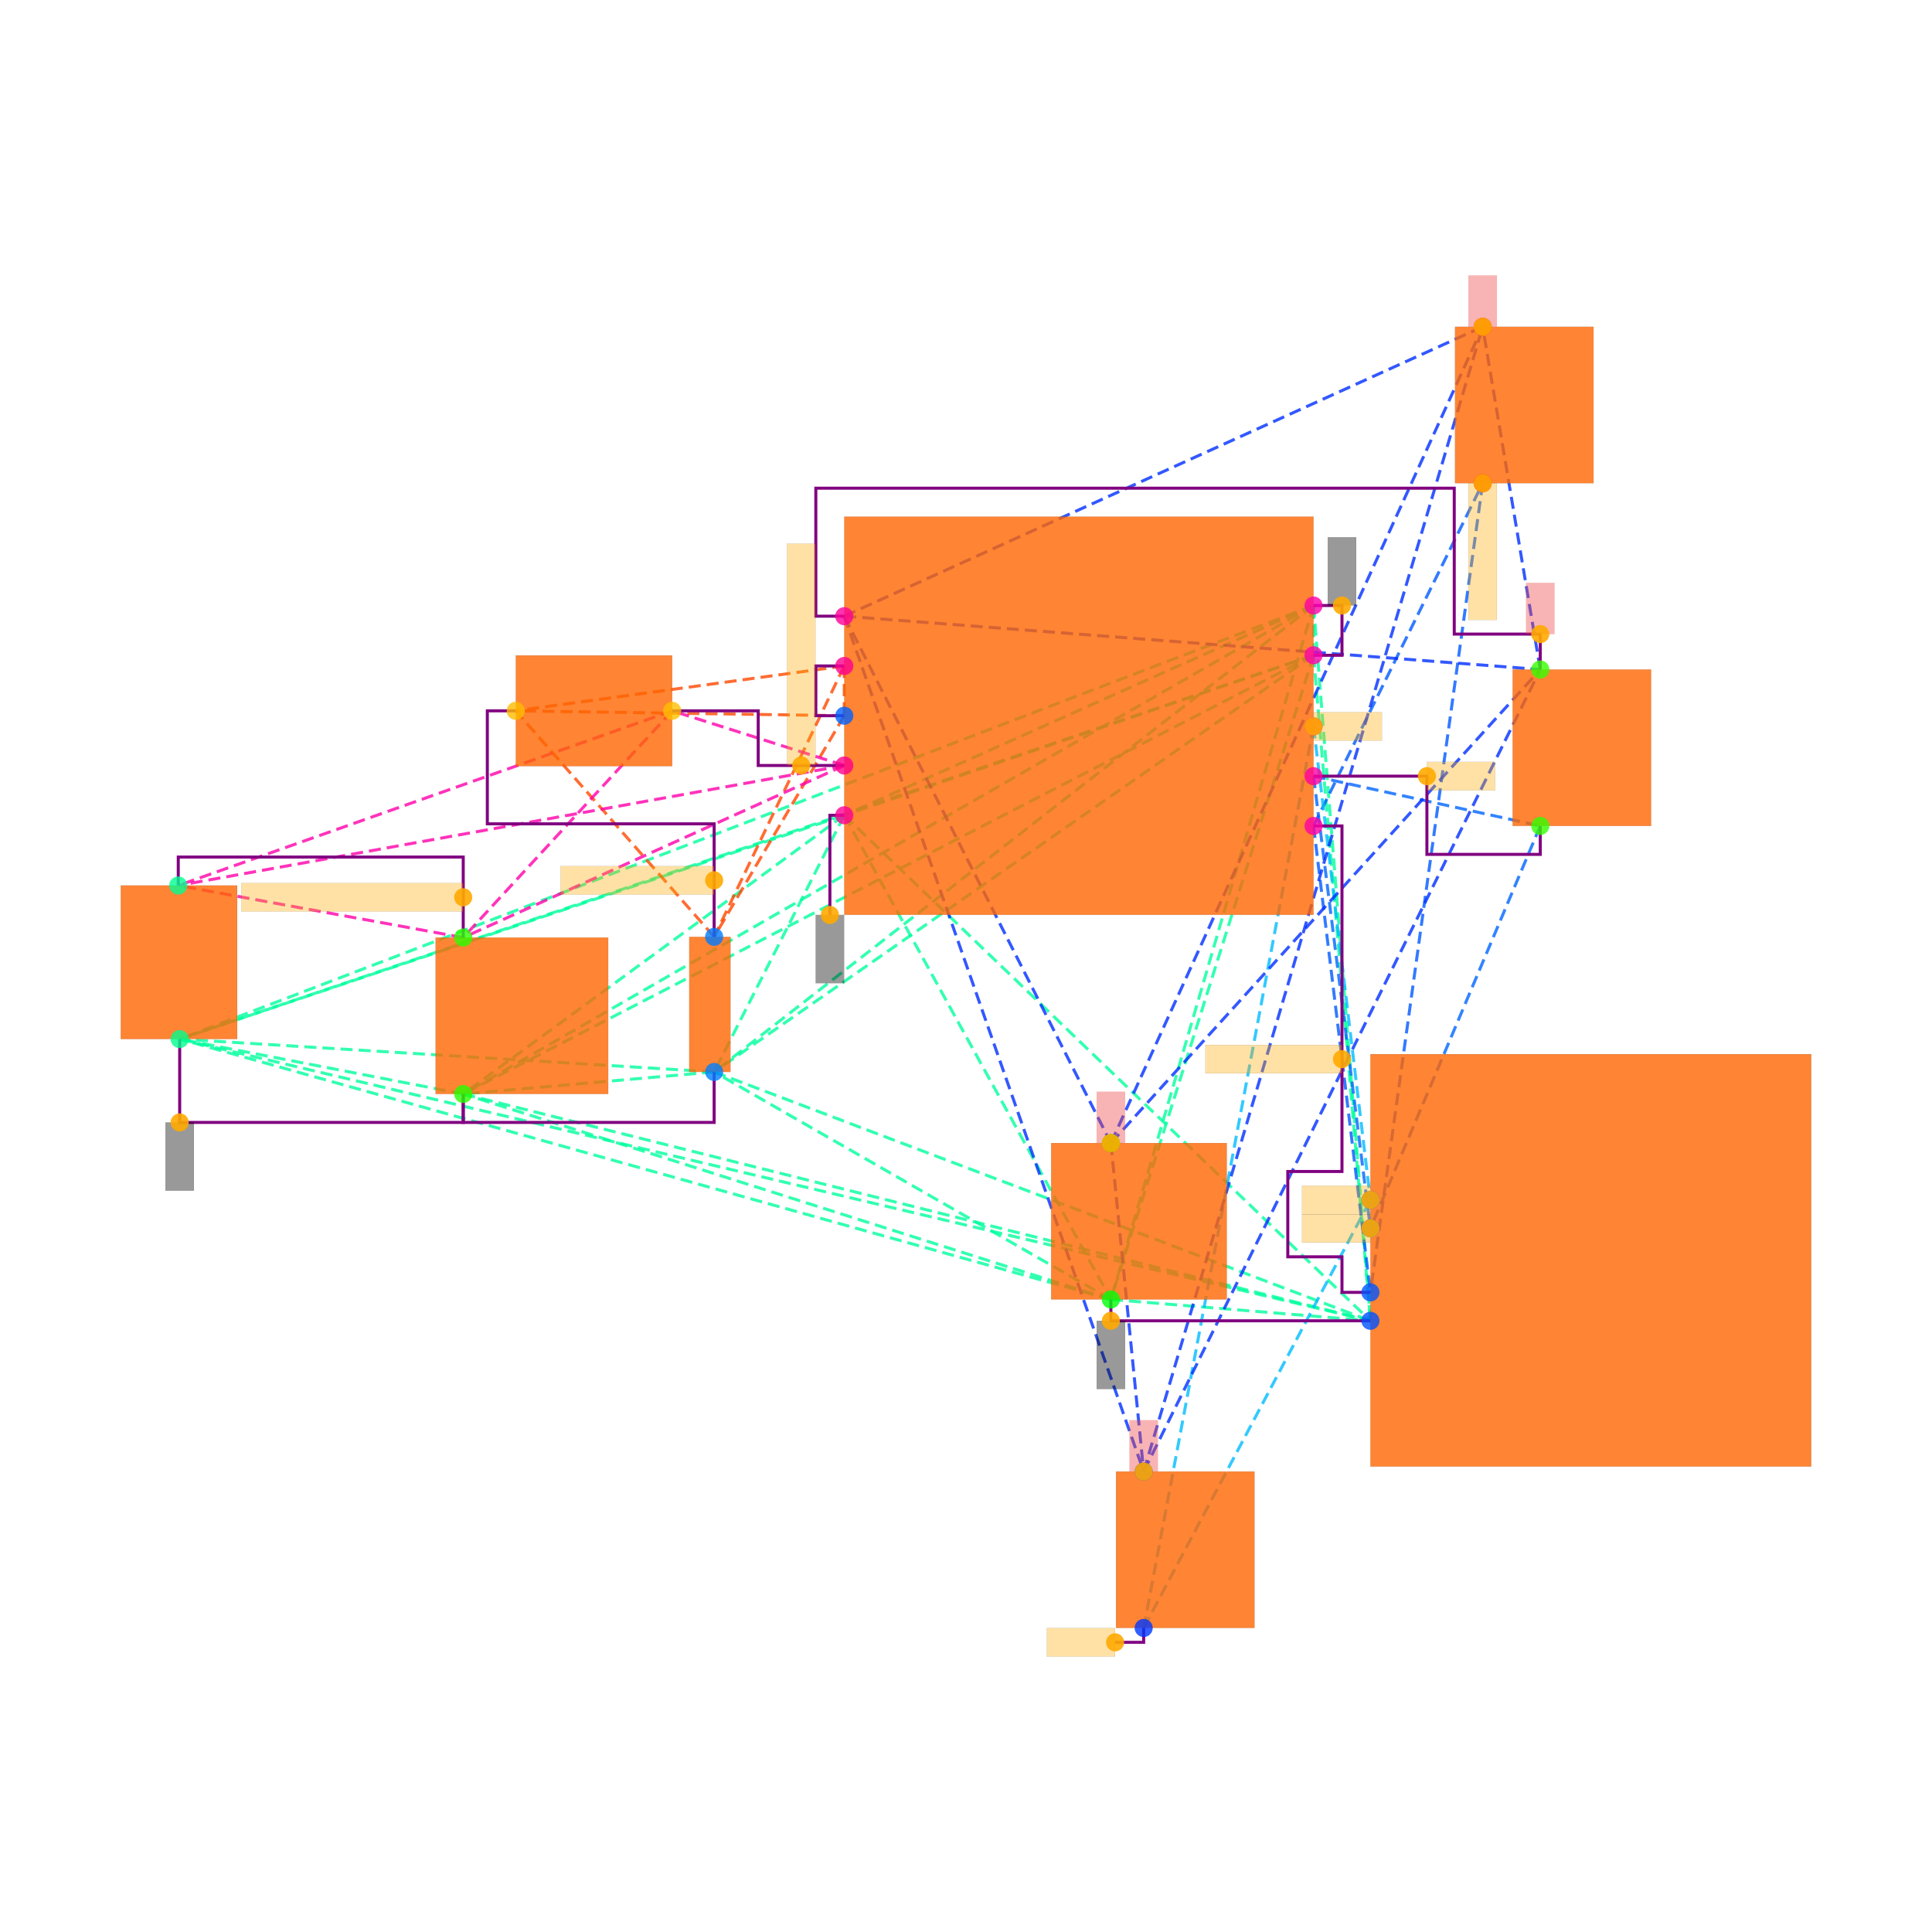
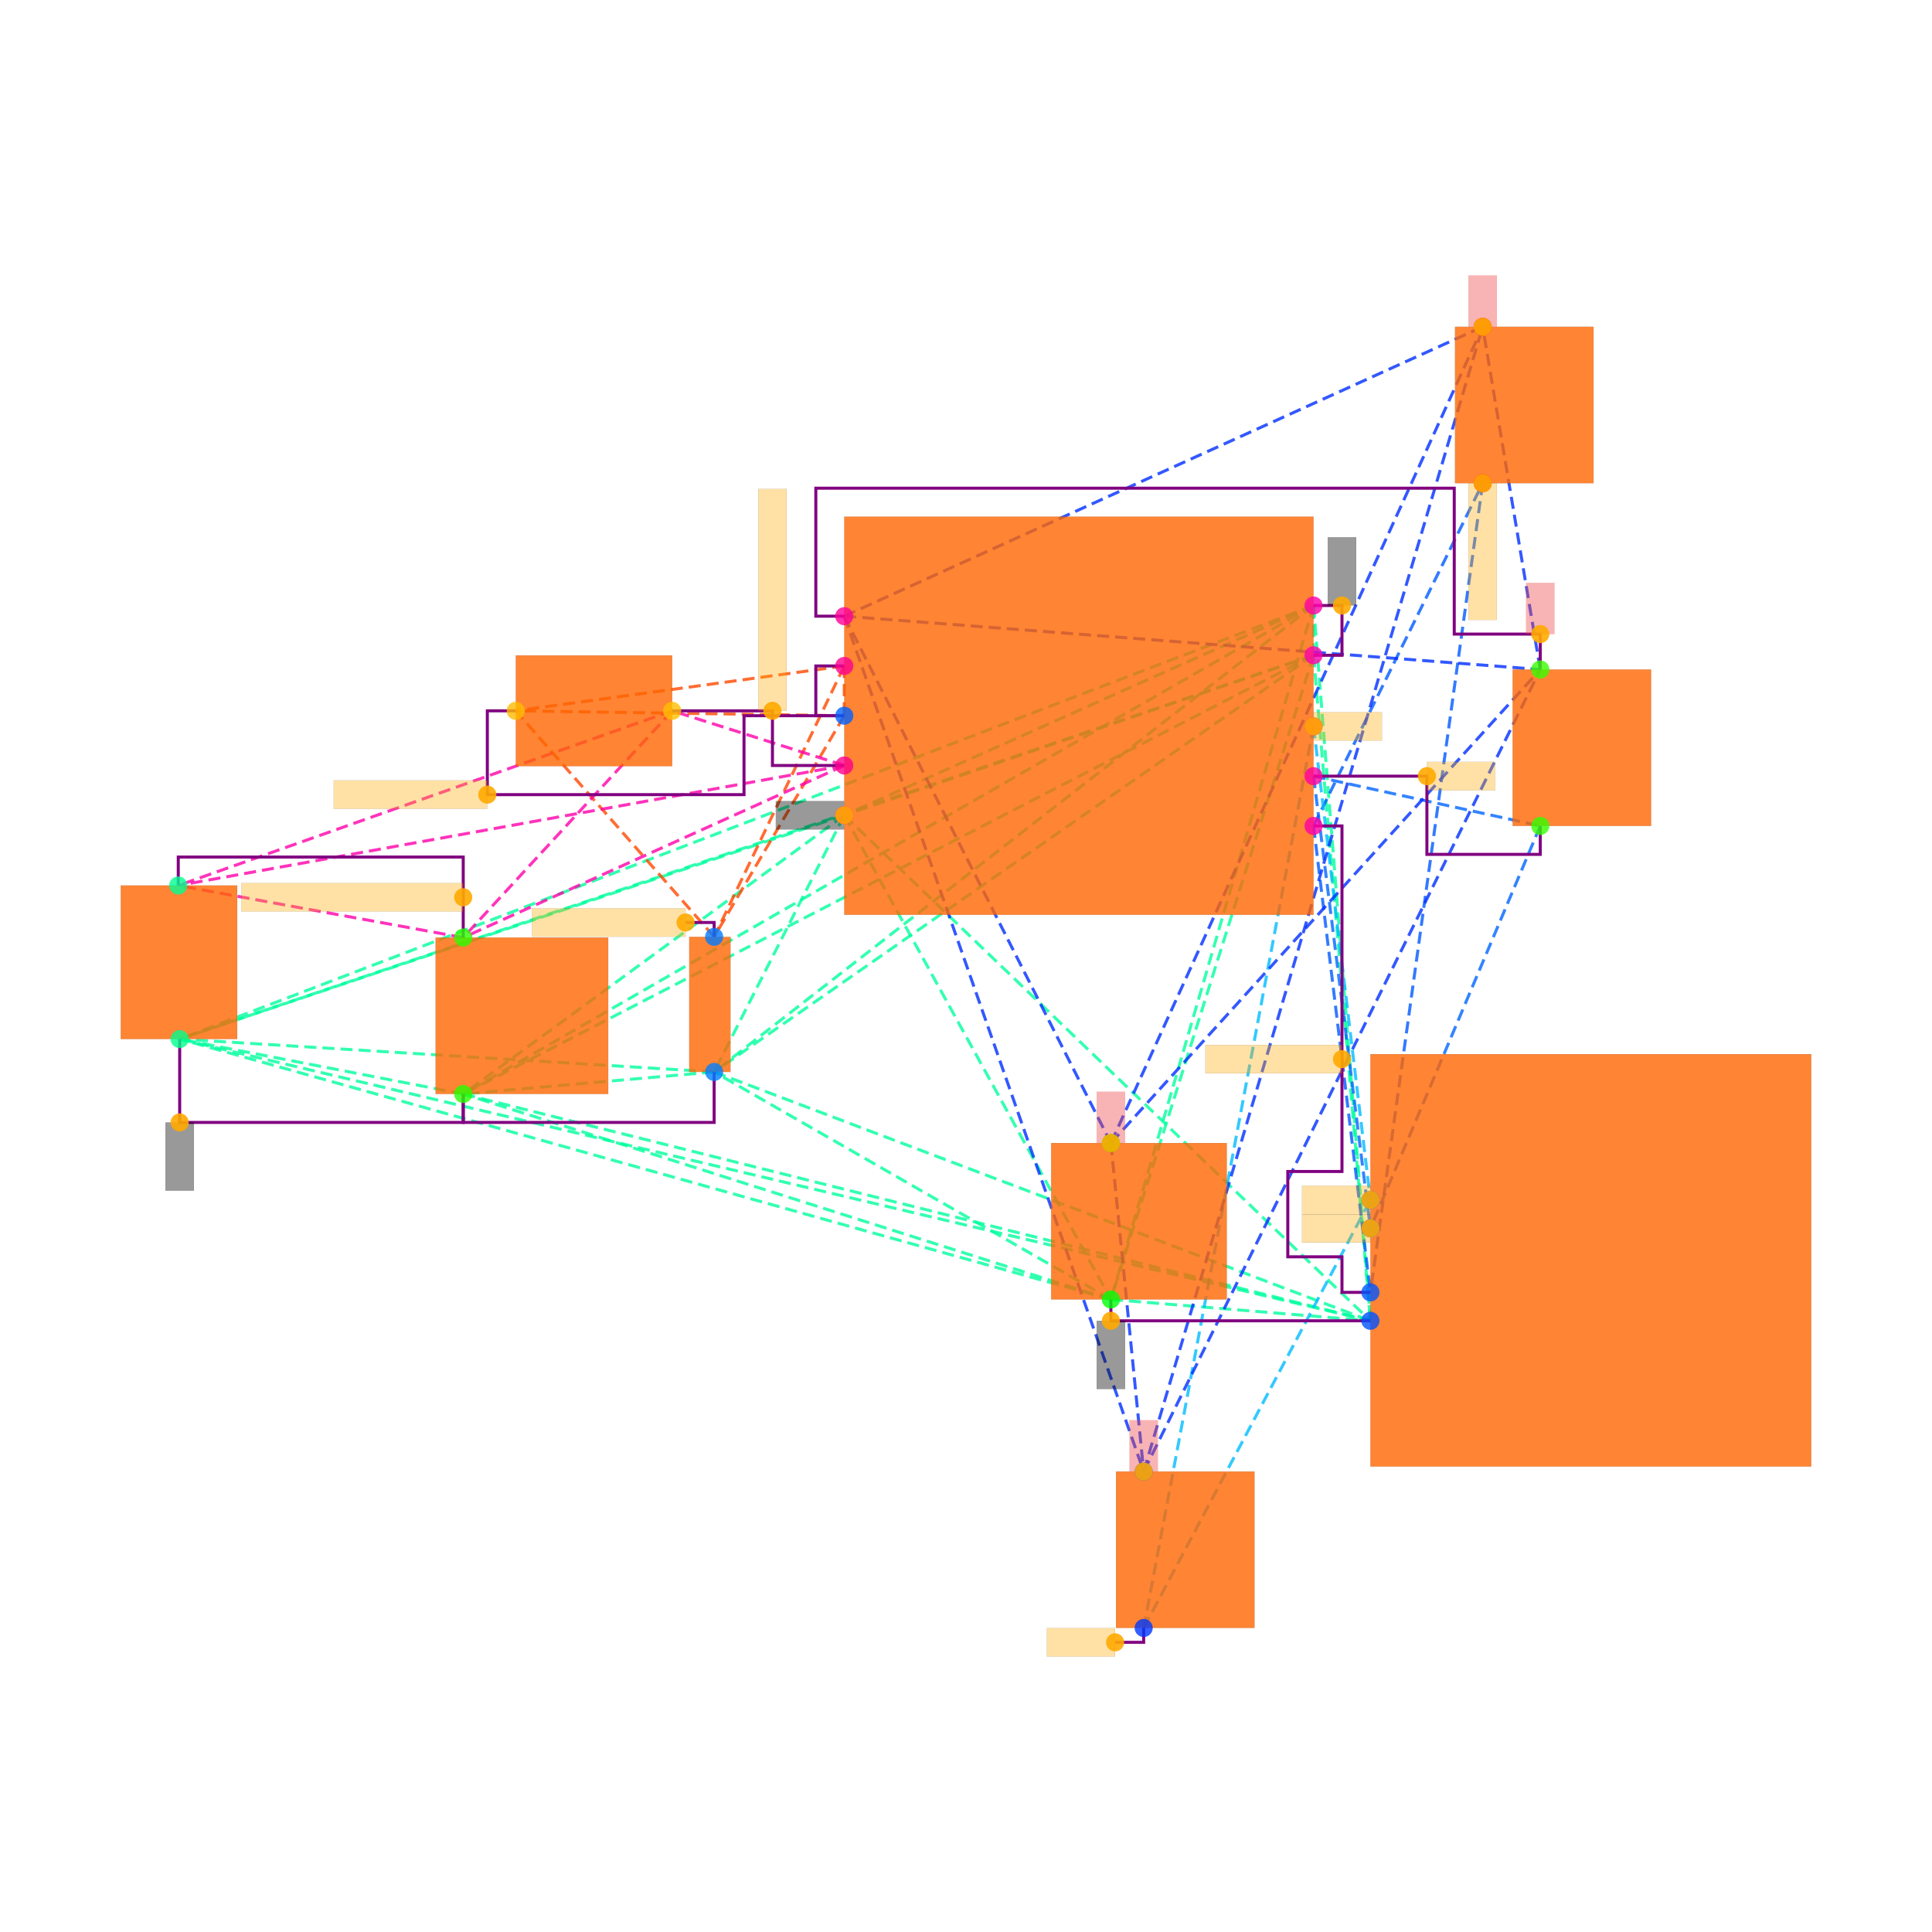
<svg xmlns="http://www.w3.org/2000/svg" width="640" height="640" viewBox="0 0 640 640">
  <rect width="100%" height="100%" fill="white" />
  <g>
    <polyline data-points="1.65,0.42500000000000004 1.65,0.7749999999999999" data-type="line" data-label="" points="435.125,217.071 435.125,200.584" fill="none" stroke="hsl(157, 100%, 50%, 0.8)" stroke-width="1px" stroke-dasharray="4 2" />
  </g>
  <g>
    <polyline data-points="1.65,0.42500000000000004 -1.65,-0.7" data-type="line" data-label="" points="435.125,217.071 279.672,270.067" fill="none" stroke="hsl(157, 100%, 50%, 0.8)" stroke-width="1px" stroke-dasharray="4 2" />
  </g>
  <g>
    <polyline data-points="1.65,0.42500000000000004 0.22500000000000042,-4.105" data-type="line" data-label="" points="435.125,217.071 367.998,430.466" fill="none" stroke="hsl(157, 100%, 50%, 0.8)" stroke-width="1px" stroke-dasharray="4 2" />
  </g>
  <g>
    <polyline data-points="1.65,0.42500000000000004 -2.5650000000000004,-2.505" data-type="line" data-label="" points="435.125,217.071 236.569,355.095" fill="none" stroke="hsl(157, 100%, 50%, 0.8)" stroke-width="1px" stroke-dasharray="4 2" />
  </g>
  <g>
    <polyline data-points="1.65,0.42500000000000004 -4.32945535,-2.66" data-type="line" data-label="" points="435.125,217.071 153.451,362.396" fill="none" stroke="hsl(157, 100%, 50%, 0.8)" stroke-width="1px" stroke-dasharray="4 2" />
  </g>
  <g>
    <polyline data-points="1.65,0.42500000000000004 -6.323366049999999,-2.2738180812500004" data-type="line" data-label="" points="435.125,217.071 59.524,344.204" fill="none" stroke="hsl(157, 100%, 50%, 0.8)" stroke-width="1px" stroke-dasharray="4 2" />
  </g>
  <g>
    <polyline data-points="1.65,0.42500000000000004 2.0500000000000003,-4.255" data-type="line" data-label="" points="435.125,217.071 453.968,437.532" fill="none" stroke="hsl(157, 100%, 50%, 0.8)" stroke-width="1px" stroke-dasharray="4 2" />
  </g>
  <g>
    <polyline data-points="1.65,0.7749999999999999 -1.65,-0.7" data-type="line" data-label="" points="435.125,200.584 279.672,270.067" fill="none" stroke="hsl(157, 100%, 50%, 0.8)" stroke-width="1px" stroke-dasharray="4 2" />
  </g>
  <g>
    <polyline data-points="1.65,0.7749999999999999 0.22500000000000042,-4.105" data-type="line" data-label="" points="435.125,200.584 367.998,430.466" fill="none" stroke="hsl(157, 100%, 50%, 0.8)" stroke-width="1px" stroke-dasharray="4 2" />
  </g>
  <g>
    <polyline data-points="1.65,0.7749999999999999 -2.5650000000000004,-2.505" data-type="line" data-label="" points="435.125,200.584 236.569,355.095" fill="none" stroke="hsl(157, 100%, 50%, 0.8)" stroke-width="1px" stroke-dasharray="4 2" />
  </g>
  <g>
    <polyline data-points="1.65,0.7749999999999999 -4.32945535,-2.66" data-type="line" data-label="" points="435.125,200.584 153.451,362.396" fill="none" stroke="hsl(157, 100%, 50%, 0.8)" stroke-width="1px" stroke-dasharray="4 2" />
  </g>
  <g>
    <polyline data-points="1.65,0.7749999999999999 -6.323366049999999,-2.2738180812500004" data-type="line" data-label="" points="435.125,200.584 59.524,344.204" fill="none" stroke="hsl(157, 100%, 50%, 0.8)" stroke-width="1px" stroke-dasharray="4 2" />
  </g>
  <g>
    <polyline data-points="1.65,0.7749999999999999 2.0500000000000003,-4.255" data-type="line" data-label="" points="435.125,200.584 453.968,437.532" fill="none" stroke="hsl(157, 100%, 50%, 0.8)" stroke-width="1px" stroke-dasharray="4 2" />
  </g>
  <g>
    <polyline data-points="-1.65,-0.7 0.22500000000000042,-4.105" data-type="line" data-label="" points="279.672,270.067 367.998,430.466" fill="none" stroke="hsl(157, 100%, 50%, 0.8)" stroke-width="1px" stroke-dasharray="4 2" />
  </g>
  <g>
    <polyline data-points="-1.65,-0.7 -2.5650000000000004,-2.505" data-type="line" data-label="" points="279.672,270.067 236.569,355.095" fill="none" stroke="hsl(157, 100%, 50%, 0.8)" stroke-width="1px" stroke-dasharray="4 2" />
  </g>
  <g>
    <polyline data-points="-1.65,-0.7 -4.32945535,-2.66" data-type="line" data-label="" points="279.672,270.067 153.451,362.396" fill="none" stroke="hsl(157, 100%, 50%, 0.8)" stroke-width="1px" stroke-dasharray="4 2" />
  </g>
  <g>
    <polyline data-points="-1.65,-0.7 -6.323366049999999,-2.2738180812500004" data-type="line" data-label="" points="279.672,270.067 59.524,344.204" fill="none" stroke="hsl(157, 100%, 50%, 0.8)" stroke-width="1px" stroke-dasharray="4 2" />
  </g>
  <g>
    <polyline data-points="-1.65,-0.7 2.0500000000000003,-4.255" data-type="line" data-label="" points="279.672,270.067 453.968,437.532" fill="none" stroke="hsl(157, 100%, 50%, 0.8)" stroke-width="1px" stroke-dasharray="4 2" />
  </g>
  <g>
    <polyline data-points="0.22500000000000042,-4.105 -2.5650000000000004,-2.505" data-type="line" data-label="" points="367.998,430.466 236.569,355.095" fill="none" stroke="hsl(157, 100%, 50%, 0.8)" stroke-width="1px" stroke-dasharray="4 2" />
  </g>
  <g>
    <polyline data-points="0.22500000000000042,-4.105 -4.32945535,-2.66" data-type="line" data-label="" points="367.998,430.466 153.451,362.396" fill="none" stroke="hsl(157, 100%, 50%, 0.8)" stroke-width="1px" stroke-dasharray="4 2" />
  </g>
  <g>
    <polyline data-points="0.22500000000000042,-4.105 -6.323366049999999,-2.2738180812500004" data-type="line" data-label="" points="367.998,430.466 59.524,344.204" fill="none" stroke="hsl(157, 100%, 50%, 0.8)" stroke-width="1px" stroke-dasharray="4 2" />
  </g>
  <g>
    <polyline data-points="0.22500000000000042,-4.105 2.0500000000000003,-4.255" data-type="line" data-label="" points="367.998,430.466 453.968,437.532" fill="none" stroke="hsl(157, 100%, 50%, 0.8)" stroke-width="1px" stroke-dasharray="4 2" />
  </g>
  <g>
    <polyline data-points="-2.5650000000000004,-2.505 -4.32945535,-2.66" data-type="line" data-label="" points="236.569,355.095 153.451,362.396" fill="none" stroke="hsl(157, 100%, 50%, 0.8)" stroke-width="1px" stroke-dasharray="4 2" />
  </g>
  <g>
    <polyline data-points="-2.5650000000000004,-2.505 -6.323366049999999,-2.2738180812500004" data-type="line" data-label="" points="236.569,355.095 59.524,344.204" fill="none" stroke="hsl(157, 100%, 50%, 0.8)" stroke-width="1px" stroke-dasharray="4 2" />
  </g>
  <g>
    <polyline data-points="-2.5650000000000004,-2.505 2.0500000000000003,-4.255" data-type="line" data-label="" points="236.569,355.095 453.968,437.532" fill="none" stroke="hsl(157, 100%, 50%, 0.8)" stroke-width="1px" stroke-dasharray="4 2" />
  </g>
  <g>
    <polyline data-points="-4.32945535,-2.66 -6.323366049999999,-2.2738180812500004" data-type="line" data-label="" points="153.451,362.396 59.524,344.204" fill="none" stroke="hsl(157, 100%, 50%, 0.8)" stroke-width="1px" stroke-dasharray="4 2" />
  </g>
  <g>
    <polyline data-points="-4.32945535,-2.66 2.0500000000000003,-4.255" data-type="line" data-label="" points="153.451,362.396 453.968,437.532" fill="none" stroke="hsl(157, 100%, 50%, 0.8)" stroke-width="1px" stroke-dasharray="4 2" />
  </g>
  <g>
    <polyline data-points="-6.323366049999999,-2.2738180812500004 2.0500000000000003,-4.255" data-type="line" data-label="" points="59.524,344.204 453.968,437.532" fill="none" stroke="hsl(157, 100%, 50%, 0.8)" stroke-width="1px" stroke-dasharray="4 2" />
  </g>
  <g>
    <polyline data-points="1.65,-0.7749999999999999 2.8394553499999997,1.6349999999999998" data-type="line" data-label="" points="435.125,273.6 491.157,160.072" fill="none" stroke="hsl(219, 100%, 50%, 0.8)" stroke-width="1px" stroke-dasharray="4 2" />
  </g>
  <g>
    <polyline data-points="1.65,-0.7749999999999999 2.0500000000000003,-4.055" data-type="line" data-label="" points="435.125,273.6 453.968,428.111" fill="none" stroke="hsl(219, 100%, 50%, 0.8)" stroke-width="1px" stroke-dasharray="4 2" />
  </g>
  <g>
    <polyline data-points="2.8394553499999997,1.6349999999999998 2.0500000000000003,-4.055" data-type="line" data-label="" points="491.157,160.072 453.968,428.111" fill="none" stroke="hsl(219, 100%, 50%, 0.8)" stroke-width="1px" stroke-dasharray="4 2" />
  </g>
  <g>
    <polyline data-points="1.65,-0.42499999999999993 3.244455349999999,-0.7750000000000002" data-type="line" data-label="" points="435.125,257.112 510.235,273.6" fill="none" stroke="hsl(216, 100%, 50%, 0.8)" stroke-width="1px" stroke-dasharray="4 2" />
  </g>
  <g>
    <polyline data-points="1.65,-0.42499999999999993 2.0500000000000003,-3.605" data-type="line" data-label="" points="435.125,257.112 453.968,406.912" fill="none" stroke="hsl(216, 100%, 50%, 0.8)" stroke-width="1px" stroke-dasharray="4 2" />
  </g>
  <g>
    <polyline data-points="3.244455349999999,-0.7750000000000002 2.0500000000000003,-3.605" data-type="line" data-label="" points="510.235,273.6 453.968,406.912" fill="none" stroke="hsl(216, 100%, 50%, 0.8)" stroke-width="1px" stroke-dasharray="4 2" />
  </g>
  <g>
    <polyline data-points="1.65,-0.07499999999999996 0.455544650000001,-6.415" data-type="line" data-label="" points="435.125,240.625 378.858,539.283" fill="none" stroke="hsl(196, 100%, 50%, 0.8)" stroke-width="1px" stroke-dasharray="4 2" />
  </g>
  <g>
    <polyline data-points="1.65,-0.07499999999999996 2.0500000000000003,-3.4050000000000002" data-type="line" data-label="" points="435.125,240.625 453.968,397.491" fill="none" stroke="hsl(196, 100%, 50%, 0.8)" stroke-width="1px" stroke-dasharray="4 2" />
  </g>
  <g>
    <polyline data-points="0.455544650000001,-6.415 2.0500000000000003,-3.4050000000000002" data-type="line" data-label="" points="378.858,539.283 453.968,397.491" fill="none" stroke="hsl(196, 100%, 50%, 0.8)" stroke-width="1px" stroke-dasharray="4 2" />
  </g>
  <g>
    <polyline data-points="-1.65,0.7 0.22500000000000064,-3.005" data-type="line" data-label="" points="279.672,204.117 367.998,378.648" fill="none" stroke="hsl(229, 100%, 50%, 0.8)" stroke-width="1px" stroke-dasharray="4 2" />
  </g>
  <g>
    <polyline data-points="-1.65,0.7 0.4555446500000012,-5.315" data-type="line" data-label="" points="279.672,204.117 378.858,487.466" fill="none" stroke="hsl(229, 100%, 50%, 0.8)" stroke-width="1px" stroke-dasharray="4 2" />
  </g>
  <g>
    <polyline data-points="-1.65,0.7 3.244455349999999,0.32499999999999984" data-type="line" data-label="" points="279.672,204.117 510.235,221.782" fill="none" stroke="hsl(229, 100%, 50%, 0.8)" stroke-width="1px" stroke-dasharray="4 2" />
  </g>
  <g>
    <polyline data-points="-1.65,0.7 2.8394553499999997,2.7350000000000003" data-type="line" data-label="" points="279.672,204.117 491.157,108.254" fill="none" stroke="hsl(229, 100%, 50%, 0.8)" stroke-width="1px" stroke-dasharray="4 2" />
  </g>
  <g>
    <polyline data-points="0.22500000000000064,-3.005 0.4555446500000012,-5.315" data-type="line" data-label="" points="367.998,378.648 378.858,487.466" fill="none" stroke="hsl(229, 100%, 50%, 0.8)" stroke-width="1px" stroke-dasharray="4 2" />
  </g>
  <g>
    <polyline data-points="0.22500000000000064,-3.005 3.244455349999999,0.32499999999999984" data-type="line" data-label="" points="367.998,378.648 510.235,221.782" fill="none" stroke="hsl(229, 100%, 50%, 0.8)" stroke-width="1px" stroke-dasharray="4 2" />
  </g>
  <g>
    <polyline data-points="0.22500000000000064,-3.005 2.8394553499999997,2.7350000000000003" data-type="line" data-label="" points="367.998,378.648 491.157,108.254" fill="none" stroke="hsl(229, 100%, 50%, 0.8)" stroke-width="1px" stroke-dasharray="4 2" />
  </g>
  <g>
    <polyline data-points="0.4555446500000012,-5.315 3.244455349999999,0.32499999999999984" data-type="line" data-label="" points="378.858,487.466 510.235,221.782" fill="none" stroke="hsl(229, 100%, 50%, 0.8)" stroke-width="1px" stroke-dasharray="4 2" />
  </g>
  <g>
    <polyline data-points="0.4555446500000012,-5.315 2.8394553499999997,2.7350000000000003" data-type="line" data-label="" points="378.858,487.466 491.157,108.254" fill="none" stroke="hsl(229, 100%, 50%, 0.8)" stroke-width="1px" stroke-dasharray="4 2" />
  </g>
  <g>
    <polyline data-points="3.244455349999999,0.32499999999999984 2.8394553499999997,2.7350000000000003" data-type="line" data-label="" points="510.235,221.782 491.157,108.254" fill="none" stroke="hsl(229, 100%, 50%, 0.8)" stroke-width="1px" stroke-dasharray="4 2" />
  </g>
  <g>
    <polyline data-points="-1.65,0.35 -1.65,-1.1102230246251565e-16" data-type="line" data-label="" points="279.672,220.604 279.672,237.092" fill="none" stroke="hsl(17, 100%, 50%, 0.8)" stroke-width="1px" stroke-dasharray="4 2" />
  </g>
  <g>
    <polyline data-points="-1.65,0.35 -2.5650000000000004,-1.5549999999999997" data-type="line" data-label="" points="279.672,220.604 236.569,310.343" fill="none" stroke="hsl(17, 100%, 50%, 0.8)" stroke-width="1px" stroke-dasharray="4 2" />
  </g>
  <g>
    <polyline data-points="-1.65,0.35 -3.96,0.03445534999999911" data-type="line" data-label="" points="279.672,220.604 170.855,235.469" fill="none" stroke="hsl(17, 100%, 50%, 0.8)" stroke-width="1px" stroke-dasharray="4 2" />
  </g>
  <g>
    <polyline data-points="-1.65,-1.1102230246251565e-16 -2.5650000000000004,-1.5549999999999997" data-type="line" data-label="" points="279.672,237.092 236.569,310.343" fill="none" stroke="hsl(17, 100%, 50%, 0.8)" stroke-width="1px" stroke-dasharray="4 2" />
  </g>
  <g>
    <polyline data-points="-1.65,-1.1102230246251565e-16 -3.96,0.03445534999999911" data-type="line" data-label="" points="279.672,237.092 170.855,235.469" fill="none" stroke="hsl(17, 100%, 50%, 0.8)" stroke-width="1px" stroke-dasharray="4 2" />
  </g>
  <g>
    <polyline data-points="-2.5650000000000004,-1.5549999999999997 -3.96,0.03445534999999911" data-type="line" data-label="" points="236.569,310.343 170.855,235.469" fill="none" stroke="hsl(17, 100%, 50%, 0.8)" stroke-width="1px" stroke-dasharray="4 2" />
  </g>
  <g>
    <polyline data-points="-1.65,-0.3500000000000001 -2.8599999999999994,0.03445534999999911" data-type="line" data-label="" points="279.672,253.579 222.673,235.469" fill="none" stroke="hsl(320, 100%, 50%, 0.8)" stroke-width="1px" stroke-dasharray="4 2" />
  </g>
  <g>
    <polyline data-points="-1.65,-0.3500000000000001 -4.32945535,-1.5599999999999996" data-type="line" data-label="" points="279.672,253.579 153.451,310.579" fill="none" stroke="hsl(320, 100%, 50%, 0.8)" stroke-width="1px" stroke-dasharray="4 2" />
  </g>
  <g>
    <polyline data-points="-1.65,-0.3500000000000001 -6.333366049999999,-1.1938180812500003" data-type="line" data-label="" points="279.672,253.579 59.053,293.329" fill="none" stroke="hsl(320, 100%, 50%, 0.8)" stroke-width="1px" stroke-dasharray="4 2" />
  </g>
  <g>
    <polyline data-points="-2.8599999999999994,0.03445534999999911 -4.32945535,-1.5599999999999996" data-type="line" data-label="" points="222.673,235.469 153.451,310.579" fill="none" stroke="hsl(320, 100%, 50%, 0.8)" stroke-width="1px" stroke-dasharray="4 2" />
  </g>
  <g>
    <polyline data-points="-2.8599999999999994,0.03445534999999911 -6.333366049999999,-1.1938180812500003" data-type="line" data-label="" points="222.673,235.469 59.053,293.329" fill="none" stroke="hsl(320, 100%, 50%, 0.8)" stroke-width="1px" stroke-dasharray="4 2" />
  </g>
  <g>
    <polyline data-points="-4.32945535,-1.5599999999999996 -6.333366049999999,-1.1938180812500003" data-type="line" data-label="" points="153.451,310.579 59.053,293.329" fill="none" stroke="hsl(320, 100%, 50%, 0.8)" stroke-width="1px" stroke-dasharray="4 2" />
  </g>
  <g>
    <polyline data-points="-4.32945535,-2.66 -4.32945535,-2.8600000000000003 -2.5650000000000004,-2.8600000000000003 -2.5650000000000004,-2.505" data-type="line" data-label="" points="153.451,362.396 153.451,371.818 236.569,371.818 236.569,355.095" fill="none" stroke="purple" stroke-width="1px" />
  </g>
  <g>
    <polyline data-points="-6.323366049999999,-2.2738180812500004 -6.323366049999999,-2.86 -4.32945535,-2.86 -4.32945535,-2.6599999999999997" data-type="line" data-label="" points="59.524,344.204 59.524,371.818 153.451,371.818 153.451,362.396" fill="none" stroke="purple" stroke-width="1px" />
  </g>
  <g>
    <polyline data-points="2.05,-4.255 0.22500000000000042,-4.255 0.22500000000000042,-4.105" data-type="line" data-label="" points="453.968,437.532 367.998,437.532 367.998,430.466" fill="none" stroke="purple" stroke-width="1px" />
  </g>
  <g>
    <polyline data-points="1.65,0.7749999999999999 1.8499999999999999,0.7749999999999999 1.8499999999999999,0.42500000000000004 1.65,0.42500000000000004" data-type="line" data-label="" points="435.125,200.584 444.547,200.584 444.547,217.071 435.125,217.071" fill="none" stroke="purple" stroke-width="1px" />
  </g>
  <g>
    <polyline data-points="1.65,-0.42499999999999993 2.4472276749999997,-0.42499999999999993 2.4472276749999997,-0.9750000000000003 3.244455349999999,-0.9750000000000003 3.244455349999999,-0.7750000000000002" data-type="line" data-label="" points="435.125,257.112 472.68,257.112 472.68,283.021 510.235,283.021 510.235,273.6" fill="none" stroke="purple" stroke-width="1px" />
  </g>
  <g>
+     <polyline data-points="-1.6500000000000004,-1.1102230246251565e-16 -2.355,-1.1102230246251565e-16 -2.355,-0.5550000000000004 -4.16,-0.5550000000000004 -4.16,0.03445534999999911 -3.96,0.03445534999999911" data-type="line" data-label="" points="279.672,237.092 246.462,237.092 246.462,263.236 161.434,263.236 161.434,235.469 170.855,235.469" fill="none" stroke="purple" stroke-width="1px" />
+   </g>
+   <g>
    <polyline data-points="-1.65,0.35 -1.8499999999999999,0.35 -1.8499999999999999,-1.1102230246251565e-16 -1.65,-1.1102230246251565e-16" data-type="line" data-label="" points="279.672,220.604 270.251,220.604 270.251,237.092 279.672,237.092" fill="none" stroke="purple" stroke-width="1px" />
  </g>
  <g>
    <polyline data-points="-4.32945535,-1.56 -4.32945535,-0.9938180812500002 -6.333366049999999,-0.9938180812500002 -6.333366049999999,-1.1938180812500003" data-type="line" data-label="" points="153.451,310.579 153.451,283.907 59.053,283.907 59.053,293.329" fill="none" stroke="purple" stroke-width="1px" />
  </g>
  <g>
-     <polyline data-points="-1.65,-0.3500000000000001 -2.255,-0.3500000000000001 -2.255,0.03445534999999911 -2.8599999999999994,0.03445534999999911" data-type="line" data-label="" points="279.672,253.579 251.172,253.579 251.172,235.469 222.673,235.469" fill="none" stroke="purple" stroke-width="1px" />
-   </g>
-   <g>
-     <polyline data-points="-2.5650000000000004,-1.5549999999999997 -2.5650000000000004,-0.7602723250000003 -4.16,-0.7602723250000003 -4.16,0.03445534999999911 -3.96,0.03445534999999911" data-type="line" data-label="" points="236.569,310.343 236.569,272.906 161.434,272.906 161.434,235.469 170.855,235.469" fill="none" stroke="purple" stroke-width="1px" />
+     <polyline data-points="-1.65,-0.3500000000000001 -2.155,-0.3500000000000001 -2.155,0.03445534999999911 -2.8599999999999994,0.03445534999999911" data-type="line" data-label="" points="279.672,253.579 255.883,253.579 255.883,235.469 222.673,235.469" fill="none" stroke="purple" stroke-width="1px" />
  </g>
  <g>
    <polyline data-points="1.65,-0.7749999999999999 1.85,-0.7749999999999999 1.85,-3.2049999999999996 1.4690000000000003,-3.2049999999999996 1.4690000000000003,-3.805 1.8500000000000003,-3.805 1.8500000000000003,-4.055 2.0500000000000003,-4.055" data-type="line" data-label="" points="435.125,273.6 444.547,273.6 444.547,388.07 426.599,388.07 426.599,416.334 444.547,416.334 444.547,428.111 453.968,428.111" fill="none" stroke="purple" stroke-width="1px" />
  </g>
  <g>
    <polyline data-points="-1.65,0.7 -1.8499999999999999,0.7 -1.8499999999999999,1.5999999999999999 2.6394553499999995,1.5999999999999999 2.6394553499999995,0.574 3.2444553499999995,0.574 3.2444553499999995,0.32499999999999984" data-type="line" data-label="" points="279.672,204.117 270.251,204.117 270.251,161.72 481.736,161.72 481.736,210.052 510.235,210.052 510.235,221.782" fill="none" stroke="purple" stroke-width="1px" />
  </g>
  <g>
-     <polyline data-points="-1.65,-0.7 -1.751,-0.7 -1.751,-1.401" data-type="line" data-label="" points="279.672,270.067 274.914,270.067 274.914,303.089" fill="none" stroke="purple" stroke-width="1px" />
-   </g>
-   <g>
    <polyline data-points="0.455544650000001,-6.415 0.455544650000001,-6.516 0.254544650000001,-6.516" data-type="line" data-label="" points="378.858,539.283 378.858,544.041 369.39,544.041" fill="none" stroke="purple" stroke-width="1px" />
  </g>
  <g>
+     <polyline data-points="-2.5650000000000004,-1.5549999999999997 -2.5650000000000004,-1.4539999999999997 -2.7660000000000005,-1.4539999999999997" data-type="line" data-label="" points="236.569,310.343 236.569,305.585 227.101,305.585" fill="none" stroke="purple" stroke-width="1px" />
+   </g>
+   <g>
    <rect data-type="rect" data-label="schematic_component_0" data-x="0" data-y="0" x="279.672" y="171.142" width="155.453" height="131.9" fill="hsl(24, 100%, 50%, 0.8)" stroke="black" stroke-width="0.021" />
  </g>
  <g>
    <rect data-type="rect" data-label="schematic_component_1" data-x="0.42250000000000054" data-y="-3.555" x="348.213" y="378.648" width="58.177" height="51.818" fill="hsl(24, 100%, 50%, 0.8)" stroke="black" stroke-width="0.021" />
  </g>
  <g>
    <rect data-type="rect" data-label="schematic_component_2" data-x="-2.595" data-y="-2.03" x="228.326" y="310.343" width="13.661" height="44.752" fill="hsl(24, 100%, 50%, 0.8)" stroke="black" stroke-width="0.021" />
  </g>
  <g>
    <rect data-type="rect" data-label="schematic_component_3" data-x="-3.4099999999999997" data-y="0.03445534999999911" x="170.855" y="217.122" width="51.818" height="36.692" fill="hsl(24, 100%, 50%, 0.8)" stroke="black" stroke-width="0.021" />
  </g>
  <g>
    <rect data-type="rect" data-label="schematic_component_4" data-x="-3.91695535" data-y="-2.11" x="144.291" y="310.579" width="57.184" height="51.818" fill="hsl(24, 100%, 50%, 0.8)" stroke="black" stroke-width="0.021" />
  </g>
  <g>
    <rect data-type="rect" data-label="schematic_component_5" data-x="-6.328366049999999" data-y="-1.7338180812500004" x="40" y="293.329" width="38.576" height="50.876" fill="hsl(24, 100%, 50%, 0.8)" stroke="black" stroke-width="0.021" />
  </g>
  <g>
    <rect data-type="rect" data-label="schematic_component_6" data-x="0.7480446500000012" data-y="-5.865" x="369.698" y="487.466" width="45.878" height="51.818" fill="hsl(24, 100%, 50%, 0.8)" stroke="black" stroke-width="0.021" />
  </g>
  <g>
    <rect data-type="rect" data-label="schematic_component_7" data-x="3.5369553499999986" data-y="-0.2250000000000002" x="501.075" y="221.782" width="45.878" height="51.818" fill="hsl(24, 100%, 50%, 0.8)" stroke="black" stroke-width="0.021" />
  </g>
  <g>
    <rect data-type="rect" data-label="schematic_component_8" data-x="3.1319553499999997" data-y="2.185" x="481.997" y="108.254" width="45.878" height="51.818" fill="hsl(24, 100%, 50%, 0.8)" stroke="black" stroke-width="0.021" />
  </g>
  <g>
    <rect data-type="rect" data-label="schematic_component_9" data-x="3.6" data-y="-3.83" x="453.968" y="349.206" width="146.032" height="136.61" fill="hsl(24, 100%, 50%, 0.8)" stroke="black" stroke-width="0.021" />
  </g>
  <g>
    <rect data-type="rect" data-label="netId: GND globalConnNetId: connectivity_net0" data-x="1.8499999999999999" data-y="1.0151" x="439.836" y="177.968" width="9.421" height="22.611" fill="#00000066" stroke="#000000" stroke-width="0.021" />
  </g>
  <g>
-     <rect data-type="rect" data-label="netId: GND globalConnNetId: connectivity_net0" data-x="-1.751" data-y="-1.641" x="270.204" y="303.089" width="9.421" height="22.611" fill="#00000066" stroke="#000000" stroke-width="0.021" />
+     <rect data-type="rect" data-label="netId: GND globalConnNetId: connectivity_net0" data-x="-1.8909999999999998" data-y="-0.7" x="257.014" y="265.356" width="22.611" height="9.421" fill="#00000066" stroke="#000000" stroke-width="0.021" />
  </g>
  <g>
    <rect data-type="rect" data-label="netId: GND globalConnNetId: connectivity_net0" data-x="0.22500000000000042" data-y="-4.495" x="363.287" y="437.532" width="9.421" height="22.611" fill="#00000066" stroke="#000000" stroke-width="0.021" />
  </g>
  <g>
    <rect data-type="rect" data-label="netId: GND globalConnNetId: connectivity_net0" data-x="-6.323366049999999" data-y="-3.0999999999999996" x="54.813" y="371.818" width="9.421" height="22.611" fill="#00000066" stroke="#000000" stroke-width="0.021" />
  </g>
  <g>
    <rect data-type="rect" data-label="netId: N_ALERT globalConnNetId: connectivity_net1" data-x="1.37" data-y="-2.415" x="399.324" y="346.144" width="45.223" height="9.421" fill="hsl(40, 100%, 50%, 0.35)" stroke="black" stroke-width="0.021" />
  </g>
  <g>
    <rect data-type="rect" data-label="netId: N_ALERT globalConnNetId: connectivity_net1" data-x="2.8394553499999997" data-y="1.154" x="486.446" y="160.119" width="9.421" height="45.223" fill="hsl(40, 100%, 50%, 0.35)" stroke="black" stroke-width="0.021" />
  </g>
  <g>
    <rect data-type="rect" data-label="netId: SDA globalConnNetId: connectivity_net2" data-x="2.687227675" data-y="-0.42499999999999993" x="472.68" y="252.401" width="22.611" height="9.421" fill="hsl(40, 100%, 50%, 0.35)" stroke="black" stroke-width="0.021" />
  </g>
  <g>
    <rect data-type="rect" data-label="netId: SDA globalConnNetId: connectivity_net2" data-x="1.8090000000000004" data-y="-3.605" x="431.31" y="402.202" width="22.611" height="9.421" fill="hsl(40, 100%, 50%, 0.35)" stroke="black" stroke-width="0.021" />
  </g>
  <g>
    <rect data-type="rect" data-label="netId: SCL globalConnNetId: connectivity_net3" data-x="1.8909999999999998" data-y="-0.07499999999999996" x="435.172" y="235.914" width="22.611" height="9.421" fill="hsl(40, 100%, 50%, 0.35)" stroke="black" stroke-width="0.021" />
  </g>
  <g>
    <rect data-type="rect" data-label="netId: SCL globalConnNetId: connectivity_net3" data-x="0.014544650000000992" data-y="-6.516" x="346.778" y="539.33" width="22.611" height="9.421" fill="hsl(40, 100%, 50%, 0.35)" stroke="black" stroke-width="0.021" />
  </g>
  <g>
    <rect data-type="rect" data-label="netId: SCL globalConnNetId: connectivity_net3" data-x="1.8090000000000004" data-y="-3.4050000000000002" x="431.31" y="392.78" width="22.611" height="9.421" fill="hsl(40, 100%, 50%, 0.35)" stroke="black" stroke-width="0.021" />
  </g>
  <g>
    <rect data-type="rect" data-label="netId: VS globalConnNetId: connectivity_net4" data-x="3.2444553499999995" data-y="0.754" x="505.525" y="193.094" width="9.421" height="16.959" fill="#ef444466" stroke="#ef4444" stroke-width="0.021" />
  </g>
  <g>
    <rect data-type="rect" data-label="netId: VS globalConnNetId: connectivity_net4" data-x="0.22500000000000064" data-y="-2.824" x="363.287" y="361.643" width="9.421" height="16.959" fill="#ef444466" stroke="#ef4444" stroke-width="0.021" />
  </g>
  <g>
    <rect data-type="rect" data-label="netId: VS globalConnNetId: connectivity_net4" data-x="0.4555446500000012" data-y="-5.134" x="374.147" y="470.46" width="9.421" height="16.959" fill="#ef444466" stroke="#ef4444" stroke-width="0.021" />
  </g>
  <g>
    <rect data-type="rect" data-label="netId: VS globalConnNetId: connectivity_net4" data-x="2.8394553499999997" data-y="2.9160000000000004" x="486.446" y="91.248" width="9.421" height="16.959" fill="#ef444466" stroke="#ef4444" stroke-width="0.021" />
  </g>
  <g>
-     <rect data-type="rect" data-label="netId: BUS_HIGH globalConnNetId: connectivity_net5" data-x="-3.1050000000000004" data-y="-1.1576361625" x="185.694" y="286.914" width="50.876" height="9.421" fill="hsl(40, 100%, 50%, 0.35)" stroke="black" stroke-width="0.021" />
-   </g>
-   <g>
-     <rect data-type="rect" data-label="netId: LOAD_CHARGER globalConnNetId: connectivity_net6" data-x="-1.9525" data-y="0.42999999999999994" x="260.712" y="180.092" width="9.421" height="73.487" fill="hsl(40, 100%, 50%, 0.35)" stroke="black" stroke-width="0.021" />
+     <rect data-type="rect" data-label="netId: BUS_HIGH globalConnNetId: connectivity_net5" data-x="-4.7" data-y="-0.5550000000000004" x="110.558" y="258.525" width="50.876" height="9.421" fill="hsl(40, 100%, 50%, 0.35)" stroke="black" stroke-width="0.021" />
+   </g>
+   <g>
+     <rect data-type="rect" data-label="netId: BUS_HIGH globalConnNetId: connectivity_net5" data-x="-3.3060000000000005" data-y="-1.4539999999999997" x="176.225" y="300.875" width="50.876" height="9.421" fill="hsl(40, 100%, 50%, 0.35)" stroke="black" stroke-width="0.021" />
+   </g>
+   <g>
+     <rect data-type="rect" data-label="netId: LOAD_CHARGER globalConnNetId: connectivity_net6" data-x="-2.155" data-y="0.8145553499999991" x="251.172" y="161.977" width="9.421" height="73.487" fill="hsl(40, 100%, 50%, 0.35)" stroke="black" stroke-width="0.021" />
  </g>
  <g>
    <rect data-type="rect" data-label="netId: LOAD_CHARGER globalConnNetId: connectivity_net6" data-x="-5.10945535" data-y="-1.276909040625" x="79.964" y="292.532" width="73.487" height="9.421" fill="hsl(40, 100%, 50%, 0.35)" stroke="black" stroke-width="0.021" />
  </g>
  <g>
    <circle data-type="point" data-label="U1.1 x+" data-x="1.65" data-y="0.42500000000000004" cx="435.125" cy="217.071" r="3" fill="hsl(319, 100%, 50%, 0.8)" />
  </g>
  <g>
    <circle data-type="point" data-label="U1.2 x+" data-x="1.65" data-y="0.7749999999999999" cx="435.125" cy="200.584" r="3" fill="hsl(320, 100%, 50%, 0.8)" />
  </g>
  <g>
    <circle data-type="point" data-label="U1.3 x+" data-x="1.65" data-y="-0.7749999999999999" cx="435.125" cy="273.6" r="3" fill="hsl(321, 100%, 50%, 0.8)" />
  </g>
  <g>
    <circle data-type="point" data-label="U1.4 x+" data-x="1.65" data-y="-0.42499999999999993" cx="435.125" cy="257.112" r="3" fill="hsl(322, 100%, 50%, 0.8)" />
  </g>
  <g>
    <circle data-type="point" data-label="U1.5 x+" data-x="1.65" data-y="-0.07499999999999996" cx="435.125" cy="240.625" r="3" fill="hsl(323, 100%, 50%, 0.8)" />
  </g>
  <g>
    <circle data-type="point" data-label="U1.6 x-" data-x="-1.65" data-y="0.7" cx="279.672" cy="204.117" r="3" fill="hsl(324, 100%, 50%, 0.8)" />
  </g>
  <g>
    <circle data-type="point" data-label="U1.7 x-" data-x="-1.65" data-y="-0.7" cx="279.672" cy="270.067" r="3" fill="hsl(325, 100%, 50%, 0.8)" />
  </g>
  <g>
    <circle data-type="point" data-label="U1.8 x-" data-x="-1.65" data-y="0.35" cx="279.672" cy="220.604" r="3" fill="hsl(326, 100%, 50%, 0.8)" />
  </g>
  <g>
    <circle data-type="point" data-label="U1.9 x-" data-x="-1.65" data-y="-0.3500000000000001" cx="279.672" cy="253.579" r="3" fill="hsl(327, 100%, 50%, 0.8)" />
  </g>
  <g>
    <circle data-type="point" data-label="U1.10 x-" data-x="-1.65" data-y="-1.1102230246251565e-16" cx="279.672" cy="237.092" r="3" fill="hsl(217, 100%, 50%, 0.8)" />
  </g>
  <g>
    <circle data-type="point" data-label="C1.1 y+" data-x="0.22500000000000064" data-y="-3.005" cx="367.998" cy="378.648" r="3" fill="hsl(121, 100%, 50%, 0.8)" />
  </g>
  <g>
    <circle data-type="point" data-label="C1.2 y-" data-x="0.22500000000000042" data-y="-4.105" cx="367.998" cy="430.466" r="3" fill="hsl(122, 100%, 50%, 0.8)" />
  </g>
  <g>
    <circle data-type="point" data-label="B1.1 y-" data-x="-2.5650000000000004" data-y="-2.505" cx="236.569" cy="355.095" r="3" fill="hsl(210, 100%, 50%, 0.8)" />
  </g>
  <g>
    <circle data-type="point" data-label="B1.2 y+" data-x="-2.5650000000000004" data-y="-1.5549999999999997" cx="236.569" cy="310.343" r="3" fill="hsl(211, 100%, 50%, 0.8)" />
  </g>
  <g>
    <circle data-type="point" data-label="R_SHUNT.1 x-" data-x="-3.96" data-y="0.03445534999999911" cx="170.855" cy="235.469" r="3" fill="hsl(44, 100%, 50%, 0.8)" />
  </g>
  <g>
    <circle data-type="point" data-label="R_SHUNT.2 x+" data-x="-2.8599999999999994" data-y="0.03445534999999911" cx="222.673" cy="235.469" r="3" fill="hsl(45, 100%, 50%, 0.8)" />
  </g>
  <g>
    <circle data-type="point" data-label="R_LOAD.1 y+" data-x="-4.32945535" data-y="-1.5599999999999996" cx="153.451" cy="310.579" r="3" fill="hsl(110, 100%, 50%, 0.8)" />
  </g>
  <g>
    <circle data-type="point" data-label="R_LOAD.2 y-" data-x="-4.32945535" data-y="-2.66" cx="153.451" cy="362.396" r="3" fill="hsl(111, 100%, 50%, 0.8)" />
  </g>
  <g>
    <circle data-type="point" data-label="CHARGER.1 y-" data-x="-6.323366049999999" data-y="-2.2738180812500004" cx="59.524" cy="344.204" r="3" fill="hsl(153, 100%, 50%, 0.8)" />
  </g>
  <g>
    <circle data-type="point" data-label="CHARGER.2 y+" data-x="-6.333366049999999" data-y="-1.1938180812500003" cx="59.053" cy="293.329" r="3" fill="hsl(154, 100%, 50%, 0.8)" />
  </g>
  <g>
    <circle data-type="point" data-label="R1.1 y+" data-x="0.4555446500000012" data-y="-5.315" cx="378.858" cy="487.466" r="3" fill="hsl(226, 100%, 50%, 0.8)" />
  </g>
  <g>
    <circle data-type="point" data-label="R1.2 y-" data-x="0.455544650000001" data-y="-6.415" cx="378.858" cy="539.283" r="3" fill="hsl(227, 100%, 50%, 0.8)" />
  </g>
  <g>
    <circle data-type="point" data-label="R2.1 y+" data-x="3.244455349999999" data-y="0.32499999999999984" cx="510.235" cy="221.782" r="3" fill="hsl(107, 100%, 50%, 0.8)" />
  </g>
  <g>
    <circle data-type="point" data-label="R2.2 y-" data-x="3.244455349999999" data-y="-0.7750000000000002" cx="510.235" cy="273.6" r="3" fill="hsl(108, 100%, 50%, 0.8)" />
  </g>
  <g>
    <circle data-type="point" data-label="R3.1 y+" data-x="2.8394553499999997" data-y="2.7350000000000003" cx="491.157" cy="108.254" r="3" fill="hsl(348, 100%, 50%, 0.8)" />
  </g>
  <g>
    <circle data-type="point" data-label="R3.2 y-" data-x="2.8394553499999997" data-y="1.6349999999999998" cx="491.157" cy="160.072" r="3" fill="hsl(349, 100%, 50%, 0.8)" />
  </g>
  <g>
    <circle data-type="point" data-label="J1.1 x-" data-x="2.0500000000000003" data-y="-3.4050000000000002" cx="453.968" cy="397.491" r="3" fill="hsl(218, 100%, 50%, 0.8)" />
  </g>
  <g>
    <circle data-type="point" data-label="J1.2 x-" data-x="2.0500000000000003" data-y="-3.605" cx="453.968" cy="406.912" r="3" fill="hsl(219, 100%, 50%, 0.8)" />
  </g>
  <g>
    <circle data-type="point" data-label="J1.3 x-" data-x="2.0500000000000003" data-y="-4.055" cx="453.968" cy="428.111" r="3" fill="hsl(220, 100%, 50%, 0.8)" />
  </g>
  <g>
    <circle data-type="point" data-label="J1.4 x-" data-x="2.0500000000000003" data-y="-4.255" cx="453.968" cy="437.532" r="3" fill="hsl(221, 100%, 50%, 0.8)" />
  </g>
  <g>
    <circle data-type="point" data-label="anchorPoint orientation: y+" data-x="1.8499999999999999" data-y="0.7749999999999999" cx="444.547" cy="200.584" r="3" fill="hsl(40, 100%, 50%, 0.9)" />
  </g>
  <g>
-     <circle data-type="point" data-label="anchorPoint orientation: y-" data-x="-1.751" data-y="-1.401" cx="274.914" cy="303.089" r="3" fill="hsl(40, 100%, 50%, 0.9)" />
+     <circle data-type="point" data-label="anchorPoint orientation: x-" data-x="-1.65" data-y="-0.7" cx="279.672" cy="270.067" r="3" fill="hsl(40, 100%, 50%, 0.9)" />
  </g>
  <g>
    <circle data-type="point" data-label="anchorPoint orientation: y-" data-x="0.22500000000000042" data-y="-4.255" cx="367.998" cy="437.532" r="3" fill="hsl(40, 100%, 50%, 0.9)" />
  </g>
  <g>
    <circle data-type="point" data-label="anchorPoint orientation: y-" data-x="-6.323366049999999" data-y="-2.86" cx="59.524" cy="371.818" r="3" fill="hsl(40, 100%, 50%, 0.9)" />
  </g>
  <g>
    <circle data-type="point" data-label="anchorPoint orientation: x-" data-x="1.85" data-y="-2.415" cx="444.547" cy="350.855" r="3" fill="hsl(40, 100%, 50%, 0.9)" />
  </g>
  <g>
    <circle data-type="point" data-label="anchorPoint orientation: y-" data-x="2.8394553499999997" data-y="1.6349999999999998" cx="491.157" cy="160.072" r="3" fill="hsl(40, 100%, 50%, 0.9)" />
  </g>
  <g>
    <circle data-type="point" data-label="anchorPoint orientation: x+" data-x="2.4472276749999997" data-y="-0.42499999999999993" cx="472.68" cy="257.112" r="3" fill="hsl(40, 100%, 50%, 0.9)" />
  </g>
  <g>
    <circle data-type="point" data-label="anchorPoint orientation: x-" data-x="2.0500000000000003" data-y="-3.605" cx="453.968" cy="406.912" r="3" fill="hsl(40, 100%, 50%, 0.9)" />
  </g>
  <g>
    <circle data-type="point" data-label="anchorPoint orientation: x+" data-x="1.65" data-y="-0.07499999999999996" cx="435.125" cy="240.625" r="3" fill="hsl(40, 100%, 50%, 0.9)" />
  </g>
  <g>
    <circle data-type="point" data-label="anchorPoint orientation: x-" data-x="0.254544650000001" data-y="-6.516" cx="369.39" cy="544.041" r="3" fill="hsl(40, 100%, 50%, 0.9)" />
  </g>
  <g>
    <circle data-type="point" data-label="anchorPoint orientation: x-" data-x="2.0500000000000003" data-y="-3.4050000000000002" cx="453.968" cy="397.491" r="3" fill="hsl(40, 100%, 50%, 0.9)" />
  </g>
  <g>
    <circle data-type="point" data-label="anchorPoint orientation: y+" data-x="3.2444553499999995" data-y="0.574" cx="510.235" cy="210.052" r="3" fill="hsl(40, 100%, 50%, 0.9)" />
  </g>
  <g>
    <circle data-type="point" data-label="anchorPoint orientation: y+" data-x="0.22500000000000064" data-y="-3.005" cx="367.998" cy="378.648" r="3" fill="hsl(40, 100%, 50%, 0.9)" />
  </g>
  <g>
    <circle data-type="point" data-label="anchorPoint orientation: y+" data-x="0.4555446500000012" data-y="-5.315" cx="378.858" cy="487.466" r="3" fill="hsl(40, 100%, 50%, 0.9)" />
  </g>
  <g>
    <circle data-type="point" data-label="anchorPoint orientation: y+" data-x="2.8394553499999997" data-y="2.7350000000000003" cx="491.157" cy="108.254" r="3" fill="hsl(40, 100%, 50%, 0.9)" />
  </g>
  <g>
-     <circle data-type="point" data-label="anchorPoint orientation: x-" data-x="-2.5650000000000004" data-y="-1.1576361625" cx="236.569" cy="291.624" r="3" fill="hsl(40, 100%, 50%, 0.9)" />
-   </g>
-   <g>
-     <circle data-type="point" data-label="anchorPoint orientation: y+" data-x="-1.9525" data-y="-0.3500000000000001" cx="265.422" cy="253.579" r="3" fill="hsl(40, 100%, 50%, 0.9)" />
+     <circle data-type="point" data-label="anchorPoint orientation: x-" data-x="-4.16" data-y="-0.5550000000000004" cx="161.434" cy="263.236" r="3" fill="hsl(40, 100%, 50%, 0.9)" />
+   </g>
+   <g>
+     <circle data-type="point" data-label="anchorPoint orientation: x-" data-x="-2.7660000000000005" data-y="-1.4539999999999997" cx="227.101" cy="305.585" r="3" fill="hsl(40, 100%, 50%, 0.9)" />
+   </g>
+   <g>
+     <circle data-type="point" data-label="anchorPoint orientation: y+" data-x="-2.155" data-y="0.03445534999999911" cx="255.883" cy="235.469" r="3" fill="hsl(40, 100%, 50%, 0.9)" />
  </g>
  <g>
    <circle data-type="point" data-label="anchorPoint orientation: x-" data-x="-4.32945535" data-y="-1.276909040625" cx="153.451" cy="297.243" r="3" fill="hsl(40, 100%, 50%, 0.9)" />
  </g>
  <g id="crosshair" style="display: none">
    <line id="crosshair-h" y1="0" y2="640" stroke="#666" stroke-width="0.5" />
    <line id="crosshair-v" x1="0" x2="640" stroke="#666" stroke-width="0.5" />
    <text id="coordinates" font-family="monospace" font-size="12" fill="#666" />
  </g>
</svg>
